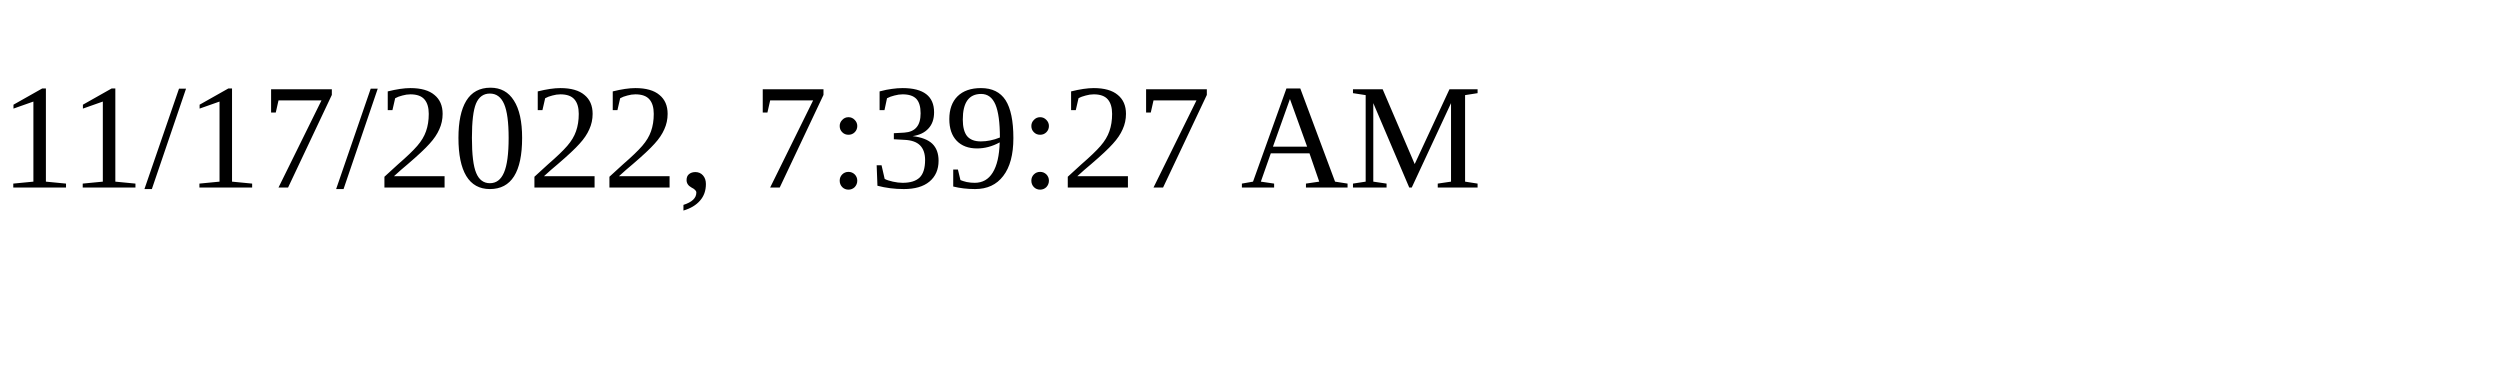
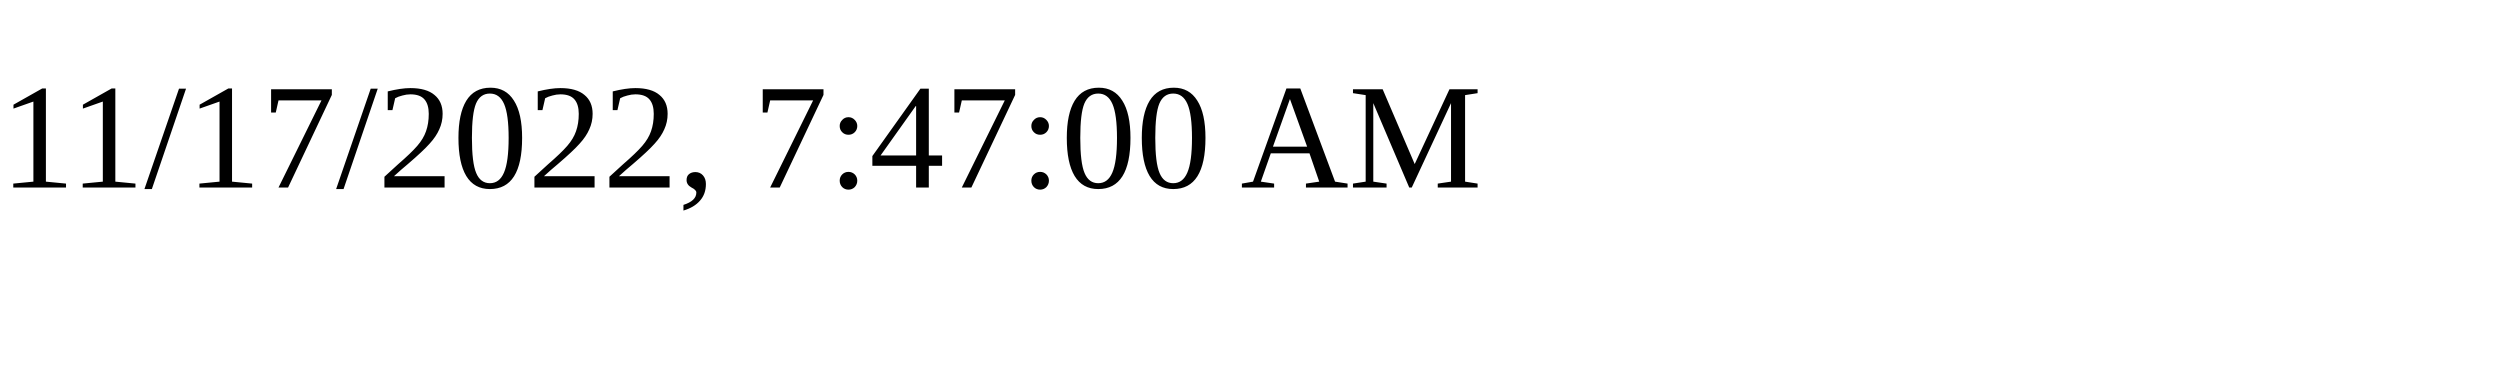
<svg xmlns="http://www.w3.org/2000/svg" height="30" width="200">
-   <text x="0" y="15">11/17/2022, 7:39:27 AM</text>
+   <text x="0" y="15">11/17/2022, 7:47:00 AM</text>
</svg>
